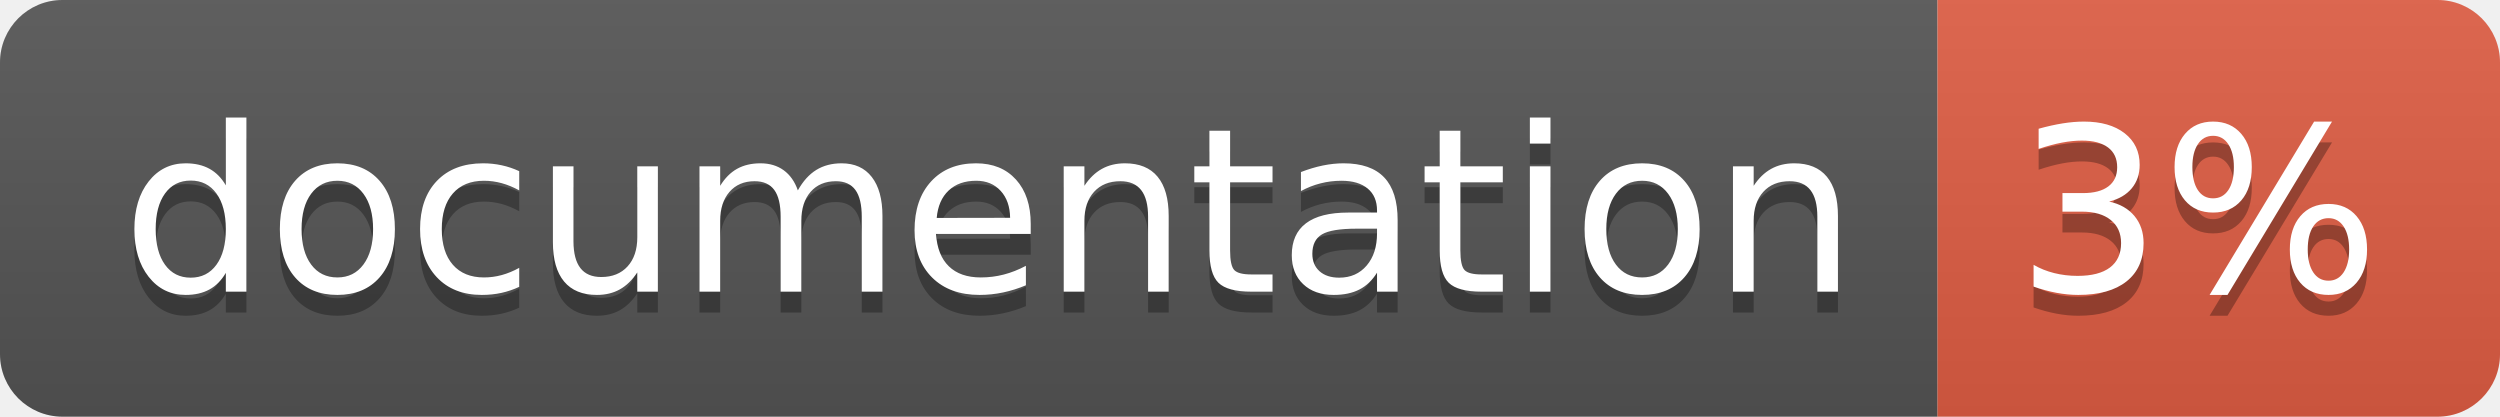
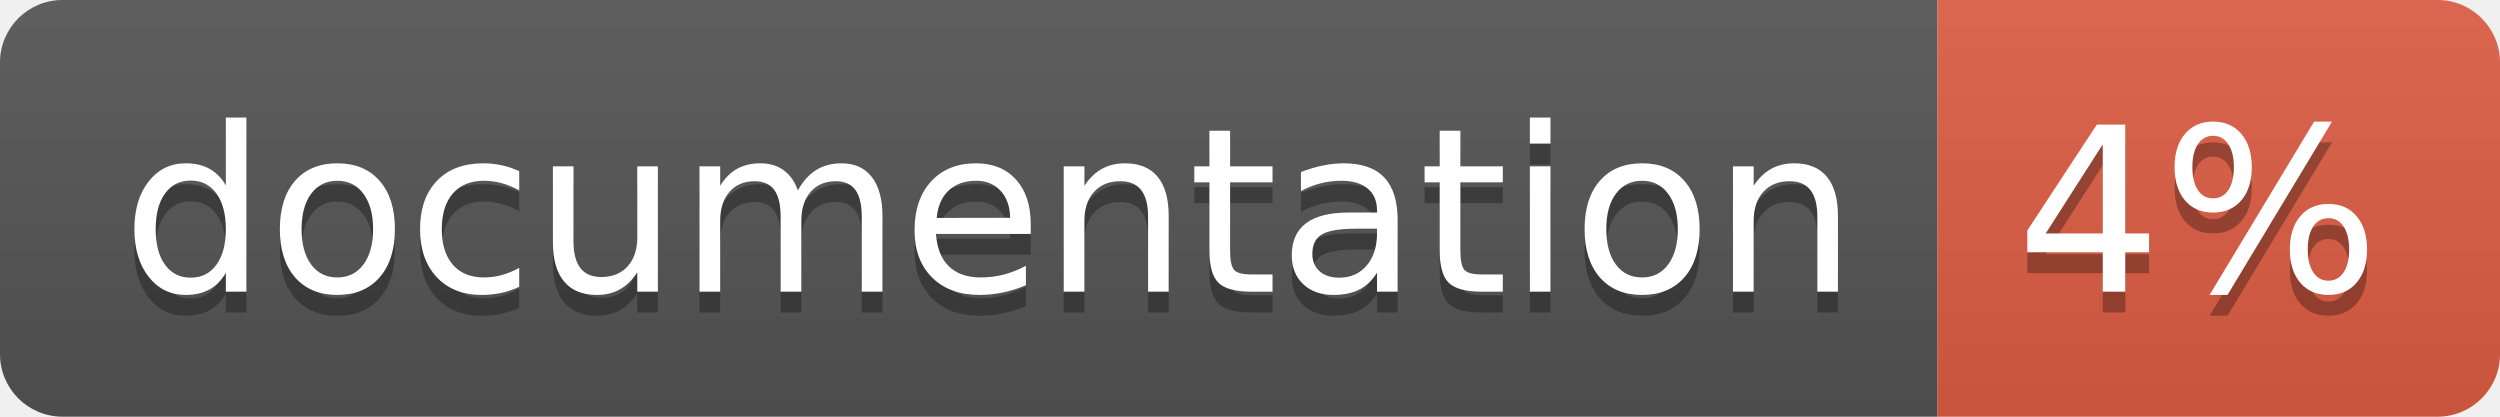
<svg xmlns="http://www.w3.org/2000/svg" width="120" height="20">
  <linearGradient id="b" x2="0" y2="100%">
    <stop offset="0" stop-color="#bbb" stop-opacity=".1" />
    <stop offset="1" stop-opacity=".1" />
  </linearGradient>
  <clipPath id="a">
    <rect width="120" height="20" rx="3" fill="#fff" />
  </clipPath>
  <g clip-path="url(#a)">
    <path fill="#555" d="M0 0h93v20H0z" />
    <path fill="#e05d44" d="M93 0h27v20H93z" />
    <path fill="url(#b)" d="M0 0h120v20H0z" />
  </g>
  <g fill="#fff" text-anchor="middle" font-family="DejaVu Sans,Verdana,Geneva,sans-serif" font-size="110">
    <text x="475" y="150" fill="#010101" fill-opacity=".3" transform="scale(.1)" textLength="830">
      documentation
    </text>
    <text x="475" y="140" transform="scale(.1)" textLength="830">
      documentation
    </text>
    <text x="1055" y="150" fill="#010101" fill-opacity=".3" transform="scale(.1)" textLength="170">
-       3%
+       4%
    </text>
    <text x="1055" y="140" transform="scale(.1)" textLength="170">
-       3%
+       4%
    </text>
  </g>
</svg>
